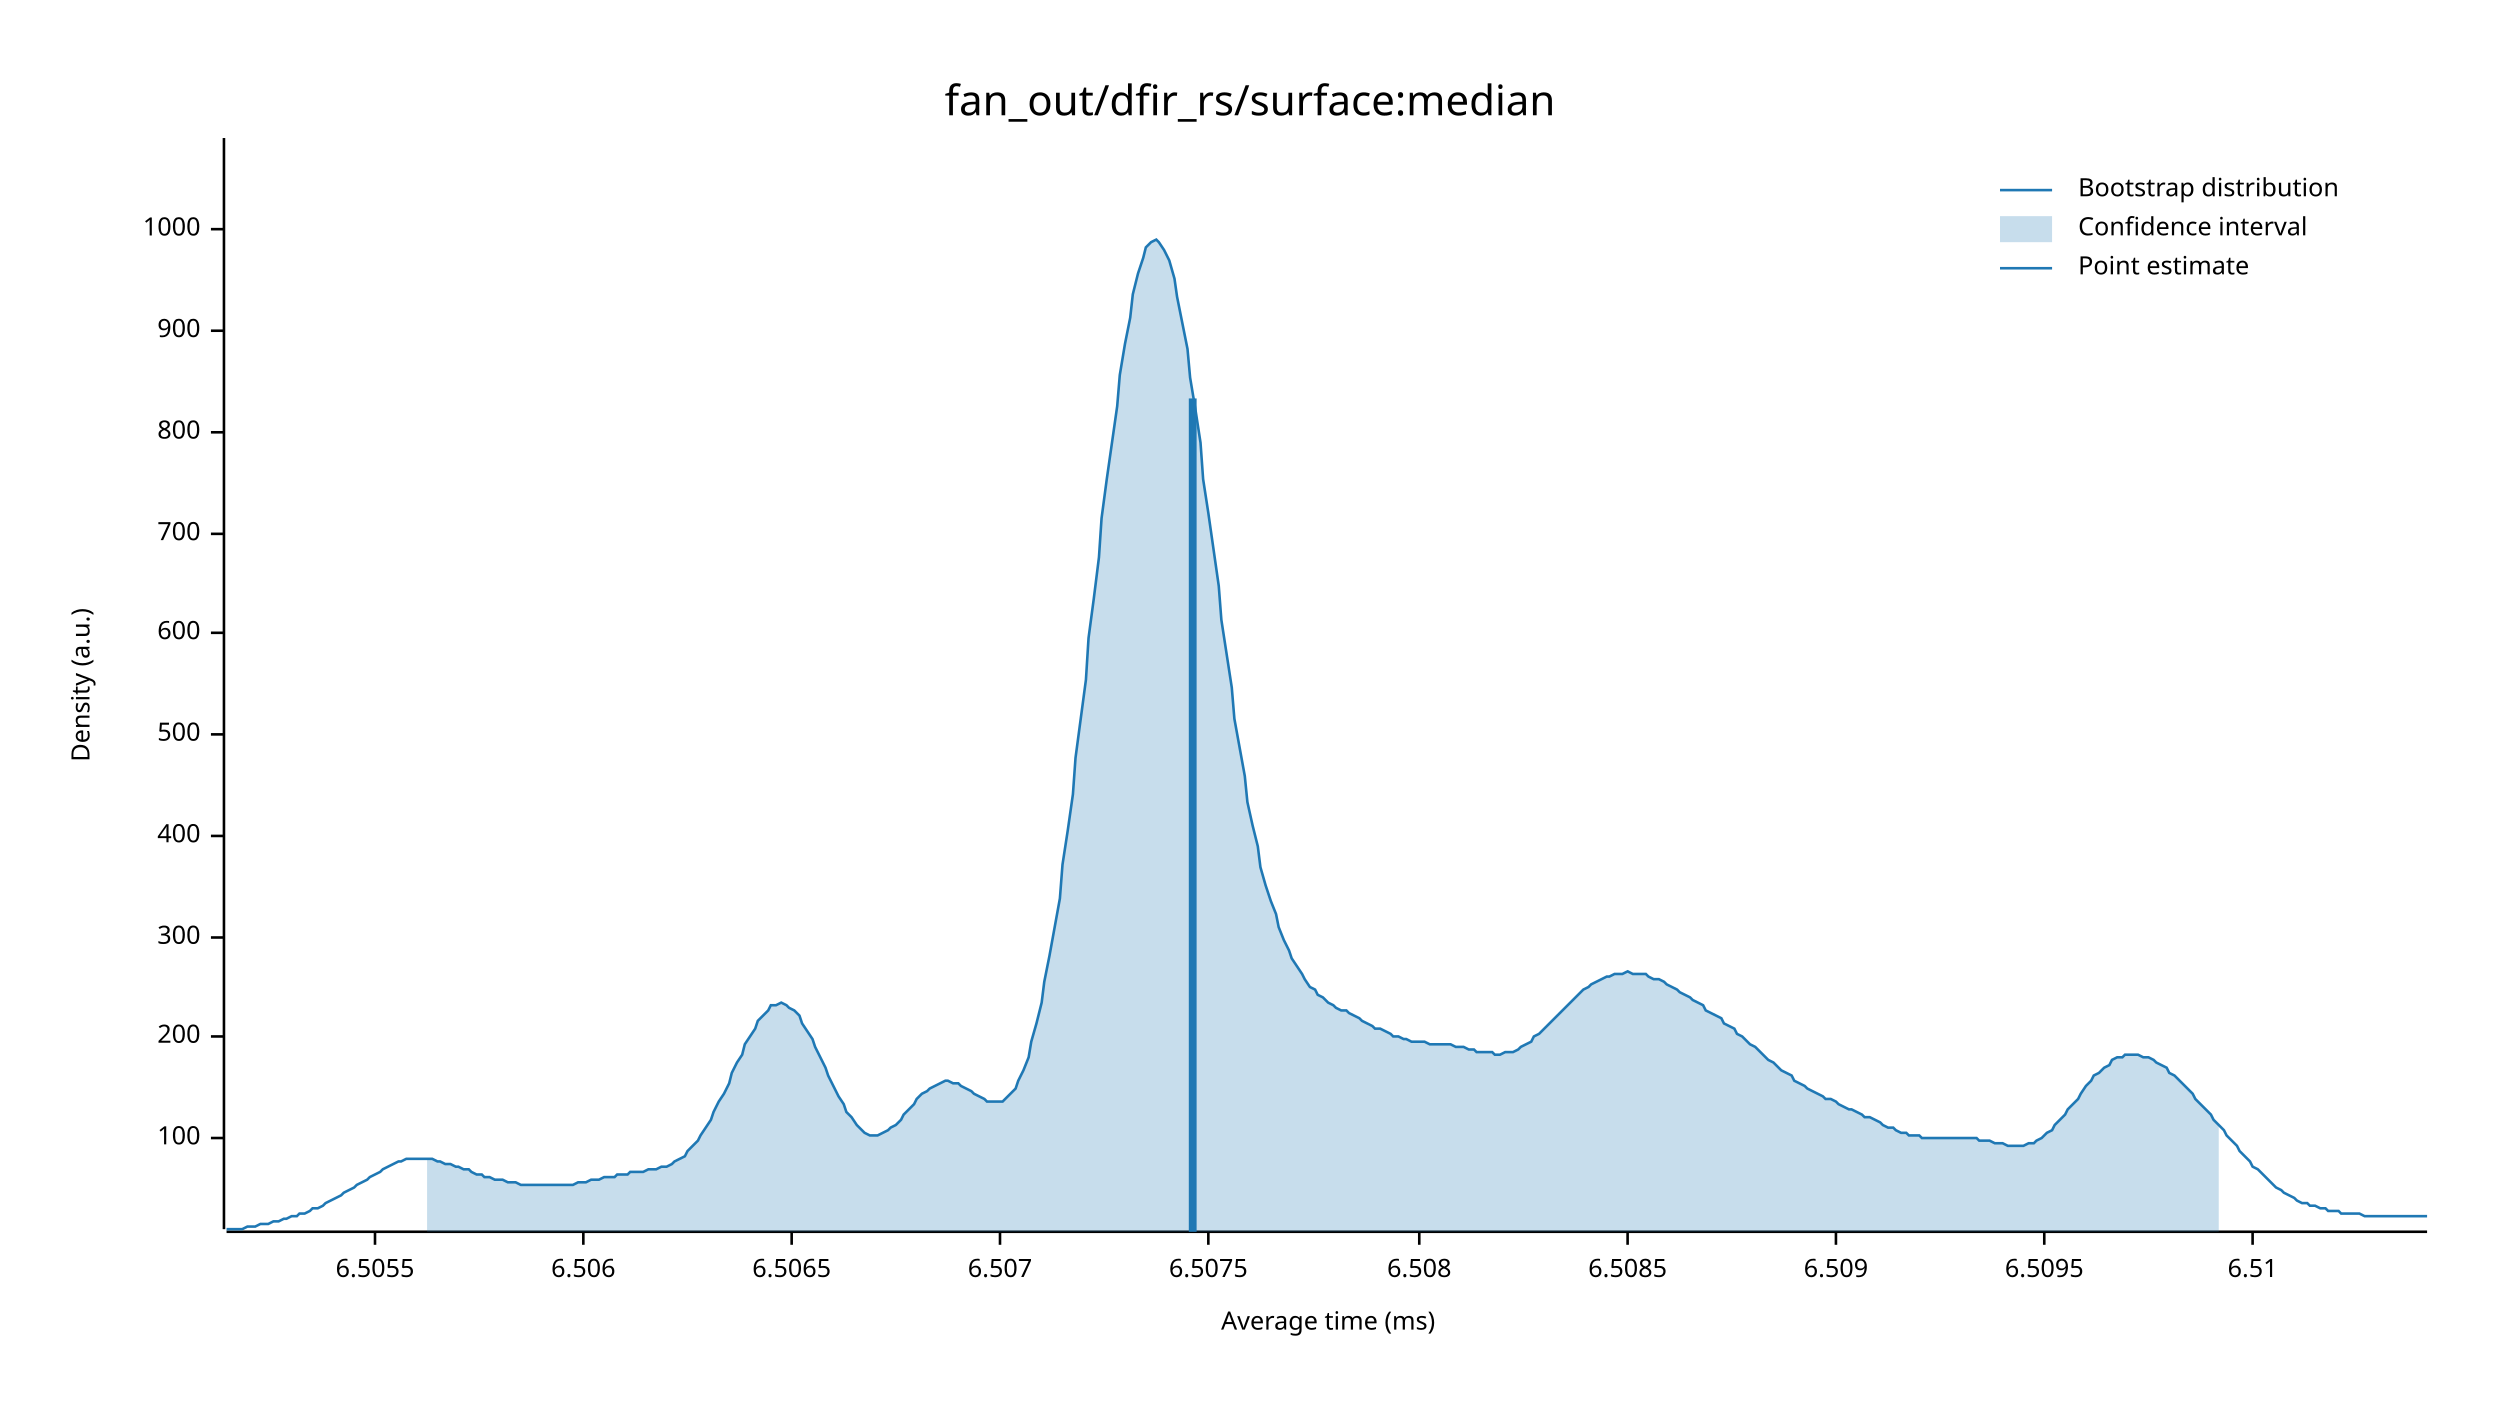
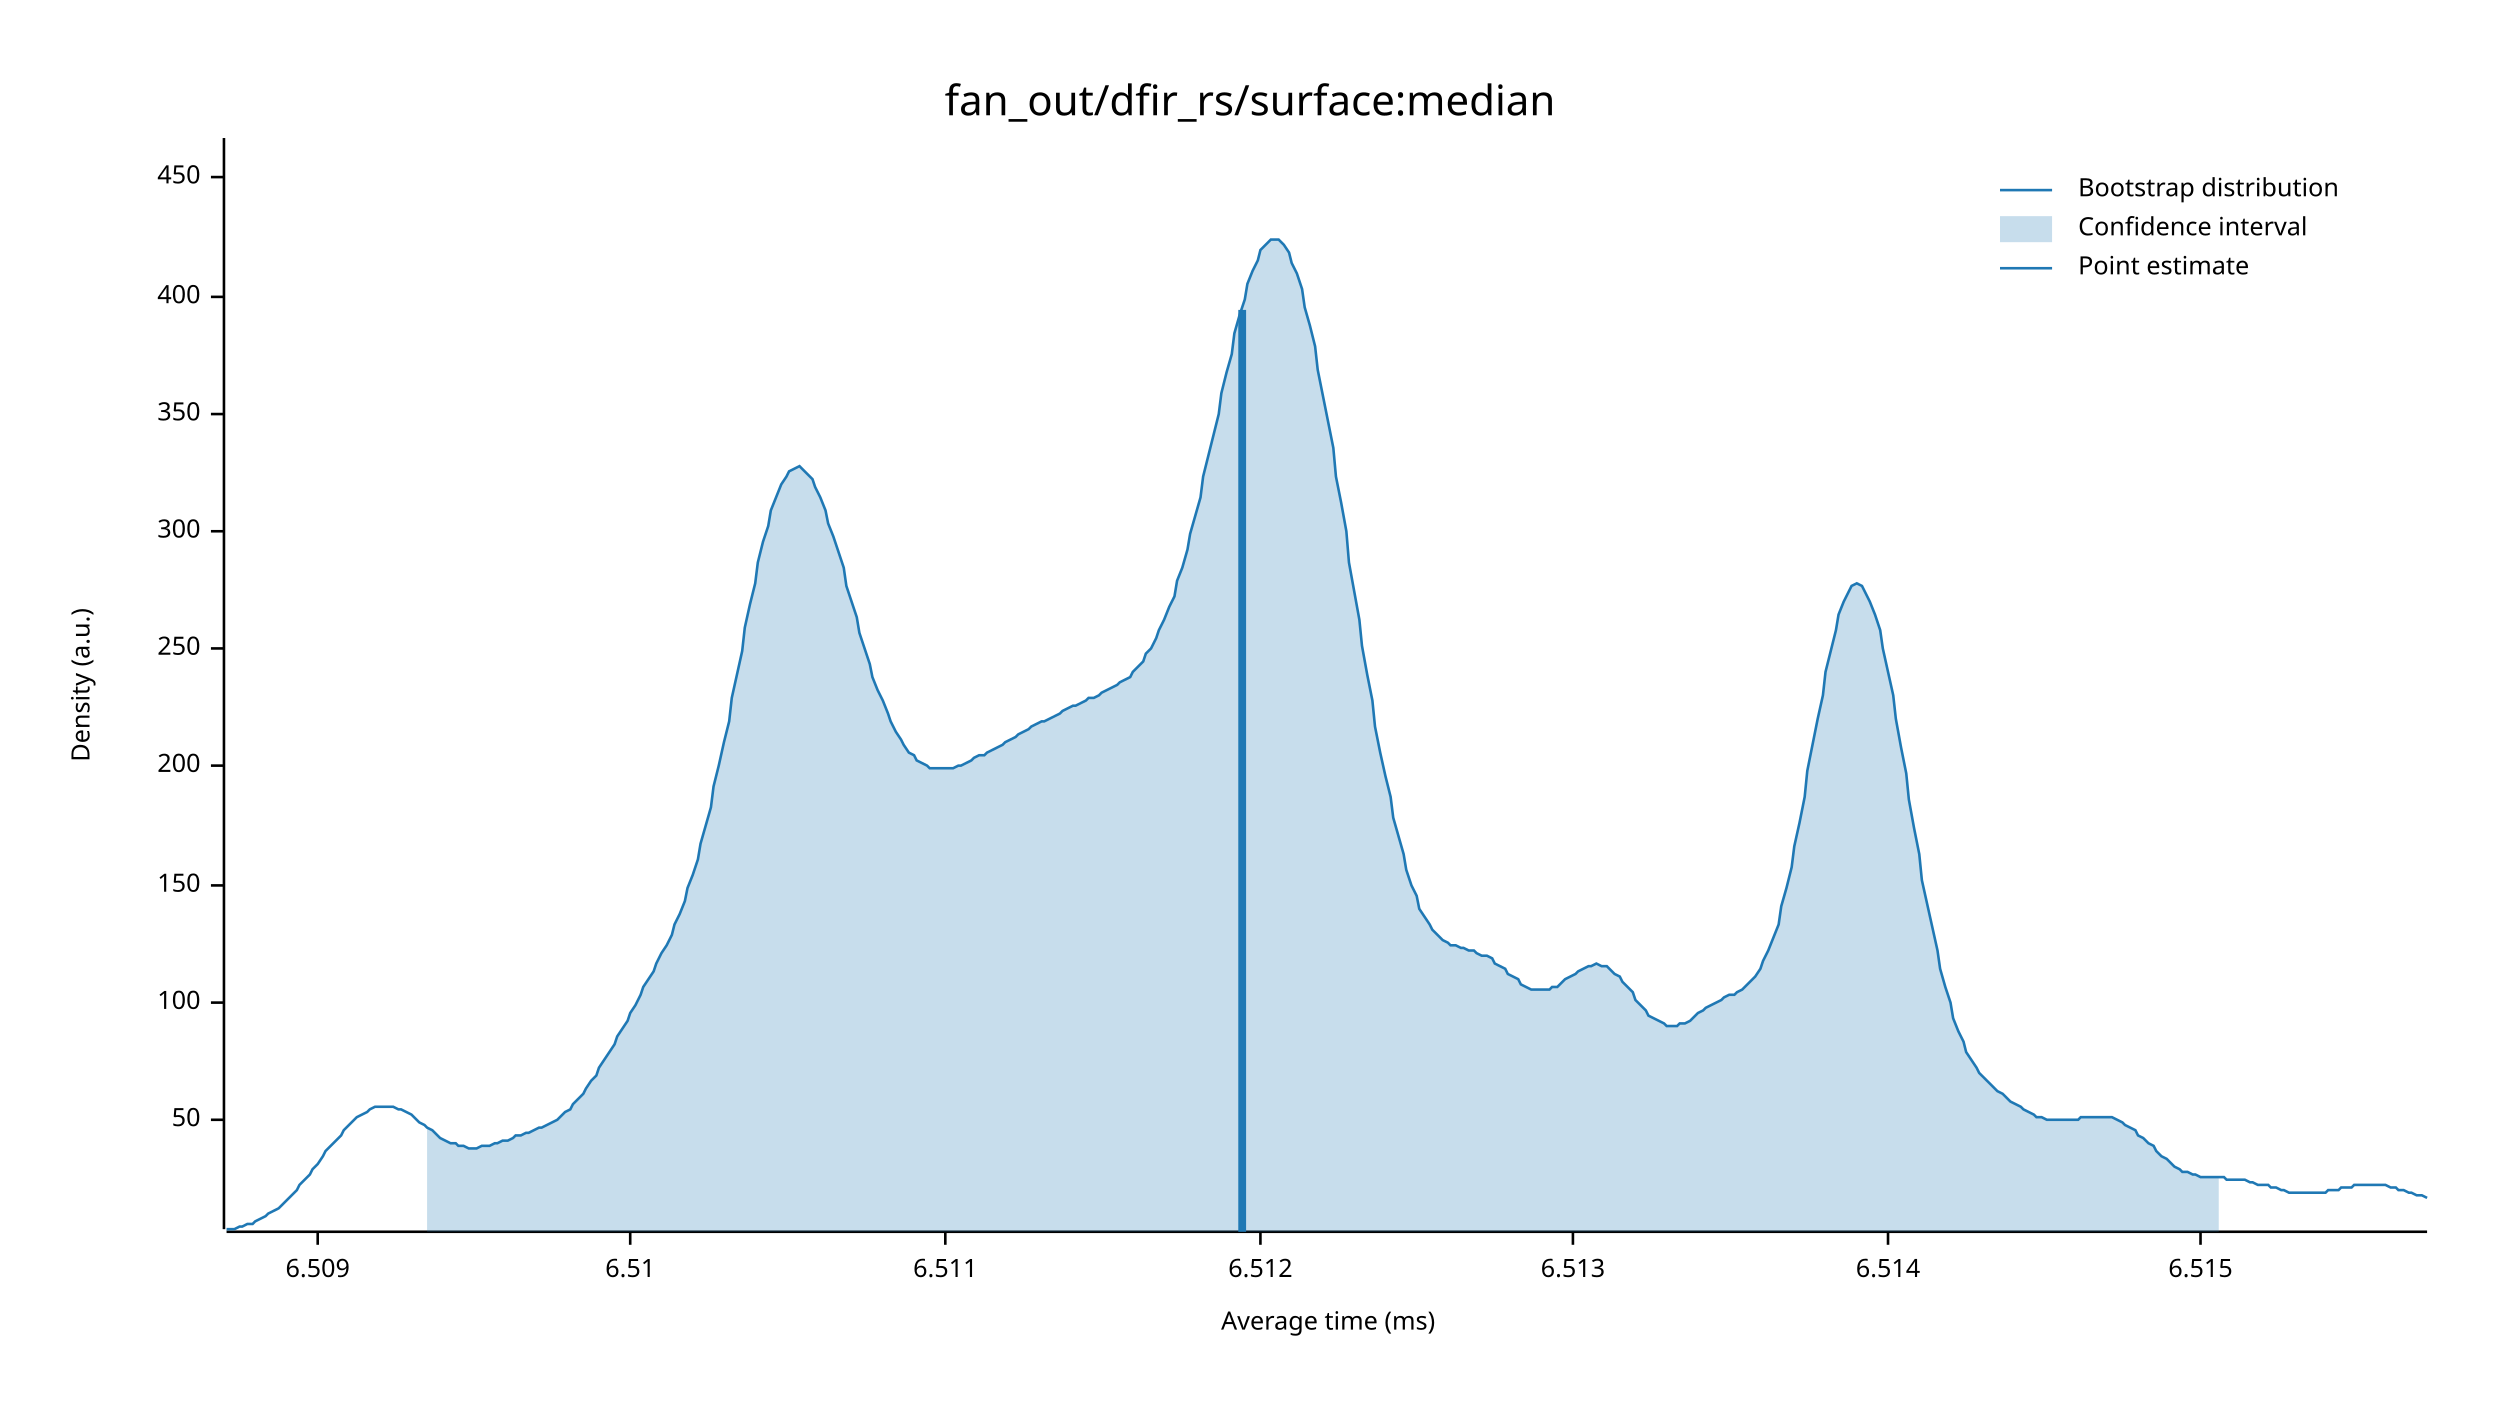
<svg xmlns="http://www.w3.org/2000/svg" width="960" height="540" viewBox="0 0 960 540">
  <text x="480" y="32" dy="0.76em" text-anchor="middle" font-family="sans-serif" font-size="16.129" opacity="1" fill="#000000">
fan_out/dfir_rs/surface:median
</text>
  <text x="27" y="263" dy="0.76em" text-anchor="middle" font-family="sans-serif" font-size="9.677" opacity="1" fill="#000000" transform="rotate(270, 27, 263)">
Density (a.u.)
</text>
  <text x="510" y="513" dy="-0.5ex" text-anchor="middle" font-family="sans-serif" font-size="9.677" opacity="1" fill="#000000">
Average time (ms)
</text>
  <polyline fill="none" opacity="1" stroke="#000000" stroke-width="1" points="86,53 86,472 " />
-   <text x="77" y="437" dy="0.5ex" text-anchor="end" font-family="sans-serif" font-size="9.677" opacity="1" fill="#000000">
+   <text x="77" y="430" dy="0.5ex" text-anchor="end" font-family="sans-serif" font-size="9.677" opacity="1" fill="#000000">
+ 50
+ </text>
+   <polyline fill="none" opacity="1" stroke="#000000" stroke-width="1" points="81,430 86,430 " />
+   <text x="77" y="385" dy="0.5ex" text-anchor="end" font-family="sans-serif" font-size="9.677" opacity="1" fill="#000000">
100
</text>
-   <polyline fill="none" opacity="1" stroke="#000000" stroke-width="1" points="81,437 86,437 " />
-   <text x="77" y="398" dy="0.5ex" text-anchor="end" font-family="sans-serif" font-size="9.677" opacity="1" fill="#000000">
+   <polyline fill="none" opacity="1" stroke="#000000" stroke-width="1" points="81,385 86,385 " />
+   <text x="77" y="340" dy="0.5ex" text-anchor="end" font-family="sans-serif" font-size="9.677" opacity="1" fill="#000000">
+ 150
+ </text>
+   <polyline fill="none" opacity="1" stroke="#000000" stroke-width="1" points="81,340 86,340 " />
+   <text x="77" y="294" dy="0.5ex" text-anchor="end" font-family="sans-serif" font-size="9.677" opacity="1" fill="#000000">
200
</text>
-   <polyline fill="none" opacity="1" stroke="#000000" stroke-width="1" points="81,398 86,398 " />
-   <text x="77" y="360" dy="0.5ex" text-anchor="end" font-family="sans-serif" font-size="9.677" opacity="1" fill="#000000">
+   <polyline fill="none" opacity="1" stroke="#000000" stroke-width="1" points="81,294 86,294 " />
+   <text x="77" y="249" dy="0.5ex" text-anchor="end" font-family="sans-serif" font-size="9.677" opacity="1" fill="#000000">
+ 250
+ </text>
+   <polyline fill="none" opacity="1" stroke="#000000" stroke-width="1" points="81,249 86,249 " />
+   <text x="77" y="204" dy="0.5ex" text-anchor="end" font-family="sans-serif" font-size="9.677" opacity="1" fill="#000000">
300
</text>
-   <polyline fill="none" opacity="1" stroke="#000000" stroke-width="1" points="81,360 86,360 " />
-   <text x="77" y="321" dy="0.5ex" text-anchor="end" font-family="sans-serif" font-size="9.677" opacity="1" fill="#000000">
+   <polyline fill="none" opacity="1" stroke="#000000" stroke-width="1" points="81,204 86,204 " />
+   <text x="77" y="159" dy="0.5ex" text-anchor="end" font-family="sans-serif" font-size="9.677" opacity="1" fill="#000000">
+ 350
+ </text>
+   <polyline fill="none" opacity="1" stroke="#000000" stroke-width="1" points="81,159 86,159 " />
+   <text x="77" y="114" dy="0.5ex" text-anchor="end" font-family="sans-serif" font-size="9.677" opacity="1" fill="#000000">
400
</text>
-   <polyline fill="none" opacity="1" stroke="#000000" stroke-width="1" points="81,321 86,321 " />
-   <text x="77" y="282" dy="0.5ex" text-anchor="end" font-family="sans-serif" font-size="9.677" opacity="1" fill="#000000">
- 500
+   <polyline fill="none" opacity="1" stroke="#000000" stroke-width="1" points="81,114 86,114 " />
+   <text x="77" y="68" dy="0.5ex" text-anchor="end" font-family="sans-serif" font-size="9.677" opacity="1" fill="#000000">
+ 450
</text>
-   <polyline fill="none" opacity="1" stroke="#000000" stroke-width="1" points="81,282 86,282 " />
-   <text x="77" y="243" dy="0.5ex" text-anchor="end" font-family="sans-serif" font-size="9.677" opacity="1" fill="#000000">
- 600
- </text>
-   <polyline fill="none" opacity="1" stroke="#000000" stroke-width="1" points="81,243 86,243 " />
-   <text x="77" y="205" dy="0.5ex" text-anchor="end" font-family="sans-serif" font-size="9.677" opacity="1" fill="#000000">
- 700
- </text>
-   <polyline fill="none" opacity="1" stroke="#000000" stroke-width="1" points="81,205 86,205 " />
-   <text x="77" y="166" dy="0.5ex" text-anchor="end" font-family="sans-serif" font-size="9.677" opacity="1" fill="#000000">
- 800
- </text>
-   <polyline fill="none" opacity="1" stroke="#000000" stroke-width="1" points="81,166 86,166 " />
-   <text x="77" y="127" dy="0.5ex" text-anchor="end" font-family="sans-serif" font-size="9.677" opacity="1" fill="#000000">
- 900
- </text>
-   <polyline fill="none" opacity="1" stroke="#000000" stroke-width="1" points="81,127 86,127 " />
-   <text x="77" y="88" dy="0.5ex" text-anchor="end" font-family="sans-serif" font-size="9.677" opacity="1" fill="#000000">
- 1000
- </text>
-   <polyline fill="none" opacity="1" stroke="#000000" stroke-width="1" points="81,88 86,88 " />
+   <polyline fill="none" opacity="1" stroke="#000000" stroke-width="1" points="81,68 86,68 " />
  <polyline fill="none" opacity="1" stroke="#000000" stroke-width="1" points="87,473 932,473 " />
-   <text x="144" y="483" dy="0.76em" text-anchor="middle" font-family="sans-serif" font-size="9.677" opacity="1" fill="#000000">
- 6.5055
- </text>
-   <polyline fill="none" opacity="1" stroke="#000000" stroke-width="1" points="144,473 144,478 " />
-   <text x="224" y="483" dy="0.76em" text-anchor="middle" font-family="sans-serif" font-size="9.677" opacity="1" fill="#000000">
- 6.506
- </text>
-   <polyline fill="none" opacity="1" stroke="#000000" stroke-width="1" points="224,473 224,478 " />
-   <text x="304" y="483" dy="0.76em" text-anchor="middle" font-family="sans-serif" font-size="9.677" opacity="1" fill="#000000">
- 6.5065
- </text>
-   <polyline fill="none" opacity="1" stroke="#000000" stroke-width="1" points="304,473 304,478 " />
-   <text x="384" y="483" dy="0.76em" text-anchor="middle" font-family="sans-serif" font-size="9.677" opacity="1" fill="#000000">
- 6.507
- </text>
-   <polyline fill="none" opacity="1" stroke="#000000" stroke-width="1" points="384,473 384,478 " />
-   <text x="464" y="483" dy="0.76em" text-anchor="middle" font-family="sans-serif" font-size="9.677" opacity="1" fill="#000000">
- 6.5075
- </text>
-   <polyline fill="none" opacity="1" stroke="#000000" stroke-width="1" points="464,473 464,478 " />
-   <text x="545" y="483" dy="0.76em" text-anchor="middle" font-family="sans-serif" font-size="9.677" opacity="1" fill="#000000">
- 6.508
- </text>
-   <polyline fill="none" opacity="1" stroke="#000000" stroke-width="1" points="545,473 545,478 " />
-   <text x="625" y="483" dy="0.76em" text-anchor="middle" font-family="sans-serif" font-size="9.677" opacity="1" fill="#000000">
- 6.5085
- </text>
-   <polyline fill="none" opacity="1" stroke="#000000" stroke-width="1" points="625,473 625,478 " />
-   <text x="705" y="483" dy="0.76em" text-anchor="middle" font-family="sans-serif" font-size="9.677" opacity="1" fill="#000000">
+   <text x="122" y="483" dy="0.76em" text-anchor="middle" font-family="sans-serif" font-size="9.677" opacity="1" fill="#000000">
6.509
</text>
-   <polyline fill="none" opacity="1" stroke="#000000" stroke-width="1" points="705,473 705,478 " />
-   <text x="785" y="483" dy="0.76em" text-anchor="middle" font-family="sans-serif" font-size="9.677" opacity="1" fill="#000000">
- 6.5095
- </text>
-   <polyline fill="none" opacity="1" stroke="#000000" stroke-width="1" points="785,473 785,478 " />
-   <text x="865" y="483" dy="0.76em" text-anchor="middle" font-family="sans-serif" font-size="9.677" opacity="1" fill="#000000">
+   <polyline fill="none" opacity="1" stroke="#000000" stroke-width="1" points="122,473 122,478 " />
+   <text x="242" y="483" dy="0.76em" text-anchor="middle" font-family="sans-serif" font-size="9.677" opacity="1" fill="#000000">
6.51
</text>
-   <polyline fill="none" opacity="1" stroke="#000000" stroke-width="1" points="865,473 865,478 " />
-   <polyline fill="none" opacity="1" stroke="#1F78B4" stroke-width="1" points="87,472 88,472 90,472 92,472 93,472 95,471 97,471 98,471 100,470 102,470 103,470 105,469 107,469 109,468 110,468 112,467 114,467 115,466 117,466 119,465 120,464 122,464 124,463 125,462 127,461 129,460 131,459 132,458 134,457 136,456 137,455 139,454 141,453 142,452 144,451 146,450 147,449 149,448 151,447 153,446 154,446 156,445 158,445 159,445 161,445 163,445 164,445 166,445 168,446 169,446 171,447 173,447 175,448 176,448 178,449 180,449 181,450 183,451 185,451 186,452 188,452 190,453 191,453 193,453 195,454 197,454 198,454 200,455 202,455 203,455 205,455 207,455 208,455 210,455 212,455 214,455 215,455 217,455 219,455 220,455 222,454 224,454 225,454 227,453 229,453 230,453 232,452 234,452 236,452 237,451 239,451 241,451 242,450 244,450 246,450 247,450 249,449 251,449 252,449 254,448 256,448 258,447 259,446 261,445 263,444 264,442 266,440 268,438 269,436 271,433 273,430 274,427 276,423 278,420 280,416 281,412 283,408 285,405 286,401 288,398 290,395 291,392 293,390 295,388 296,386 298,386 300,385 302,386 303,387 305,388 307,390 308,393 310,396 312,399 313,402 315,406 317,410 318,413 320,417 322,421 324,424 325,427 327,429 329,432 330,433 332,435 334,436 335,436 337,436 339,435 341,434 342,433 344,432 346,430 347,428 349,426 351,424 352,422 354,420 356,419 357,418 359,417 361,416 363,415 364,415 366,416 368,416 369,417 371,418 373,419 374,420 376,421 378,422 379,423 381,423 383,423 385,423 386,422 388,420 390,418 391,415 393,411 395,406 396,400 398,393 400,385 401,377 403,367 405,356 407,345 408,332 410,319 412,305 413,291 415,276 417,261 418,245 420,230 422,214 423,199 425,184 427,170 429,156 430,144 432,132 434,122 435,113 437,105 439,99 440,95 442,93 444,92 445,93 447,96 449,100 451,107 452,114 454,124 456,134 457,145 459,157 461,170 462,184 464,197 466,211 468,225 469,238 471,251 473,264 474,276 476,287 478,298 479,308 481,317 483,325 484,333 486,340 488,346 490,351 491,356 493,361 495,365 496,368 498,371 500,374 501,376 503,379 505,380 506,382 508,383 510,385 512,386 513,387 515,388 517,388 518,389 520,390 522,391 523,392 525,393 527,394 528,395 530,395 532,396 534,397 535,398 537,398 539,399 540,399 542,400 544,400 545,400 547,400 549,401 550,401 552,401 554,401 556,401 557,401 559,402 561,402 562,402 564,403 566,403 567,404 569,404 571,404 573,404 574,405 576,405 578,404 579,404 581,404 583,403 584,402 586,401 588,400 589,398 591,397 593,395 595,393 596,392 598,390 600,388 601,387 603,385 605,383 606,382 608,380 610,379 611,378 613,377 615,376 617,375 618,375 620,374 622,374 623,374 625,373 627,374 628,374 630,374 632,374 633,375 635,376 637,376 639,377 640,378 642,379 644,380 645,381 647,382 649,383 650,384 652,385 654,386 655,388 657,389 659,390 661,391 662,393 664,394 666,395 667,397 669,398 671,400 672,401 674,402 676,404 677,405 679,407 681,408 683,410 684,411 686,412 688,413 689,415 691,416 693,417 694,418 696,419 698,420 700,421 701,422 703,422 705,423 706,424 708,425 710,426 711,426 713,427 715,428 716,429 718,429 720,430 722,431 723,432 725,433 727,433 728,434 730,435 732,435 733,436 735,436 737,436 738,437 740,437 742,437 744,437 745,437 747,437 749,437 750,437 752,437 754,437 755,437 757,437 759,437 760,438 762,438 764,438 766,439 767,439 769,439 771,440 772,440 774,440 776,440 777,440 779,439 781,439 782,438 784,437 786,435 788,434 789,432 791,430 793,428 794,426 796,424 798,422 799,420 801,417 803,415 804,413 806,412 808,410 810,409 811,407 813,406 815,406 816,405 818,405 820,405 821,405 823,406 825,406 827,407 828,408 830,409 832,410 833,412 835,413 837,415 838,416 840,418 842,420 843,422 845,424 847,426 849,428 850,430 852,432 854,434 855,436 857,438 859,440 860,442 862,444 864,446 865,448 867,449 869,451 871,453 872,454 874,456 876,457 877,458 879,459 881,460 882,461 884,462 886,462 887,463 889,463 891,464 893,464 894,465 896,465 898,465 899,466 901,466 903,466 904,466 906,466 908,467 909,467 911,467 913,467 915,467 916,467 918,467 920,467 921,467 923,467 925,467 926,467 928,467 930,467 932,467 " />
-   <polygon opacity="0.25" fill="#1F78B4" points="164,445 166,445 168,446 169,446 171,447 173,447 175,448 176,448 178,449 180,449 181,450 183,451 185,451 186,452 188,452 190,453 191,453 193,453 195,454 197,454 198,454 200,455 202,455 203,455 205,455 207,455 208,455 210,455 212,455 214,455 215,455 217,455 219,455 220,455 222,454 224,454 225,454 227,453 229,453 230,453 232,452 234,452 236,452 237,451 239,451 241,451 242,450 244,450 246,450 247,450 249,449 251,449 252,449 254,448 256,448 258,447 259,446 261,445 263,444 264,442 266,440 268,438 269,436 271,433 273,430 274,427 276,423 278,420 280,416 281,412 283,408 285,405 286,401 288,398 290,395 291,392 293,390 295,388 296,386 298,386 300,385 302,386 303,387 305,388 307,390 308,393 310,396 312,399 313,402 315,406 317,410 318,413 320,417 322,421 324,424 325,427 327,429 329,432 330,433 332,435 334,436 335,436 337,436 339,435 341,434 342,433 344,432 346,430 347,428 349,426 351,424 352,422 354,420 356,419 357,418 359,417 361,416 363,415 364,415 366,416 368,416 369,417 371,418 373,419 374,420 376,421 378,422 379,423 381,423 383,423 385,423 386,422 388,420 390,418 391,415 393,411 395,406 396,400 398,393 400,385 401,377 403,367 405,356 407,345 408,332 410,319 412,305 413,291 415,276 417,261 418,245 420,230 422,214 423,199 425,184 427,170 429,156 430,144 432,132 434,122 435,113 437,105 439,99 440,95 442,93 444,92 445,93 447,96 449,100 451,107 452,114 454,124 456,134 457,145 459,157 461,170 462,184 464,197 466,211 468,225 469,238 471,251 473,264 474,276 476,287 478,298 479,308 481,317 483,325 484,333 486,340 488,346 490,351 491,356 493,361 495,365 496,368 498,371 500,374 501,376 503,379 505,380 506,382 508,383 510,385 512,386 513,387 515,388 517,388 518,389 520,390 522,391 523,392 525,393 527,394 528,395 530,395 532,396 534,397 535,398 537,398 539,399 540,399 542,400 544,400 545,400 547,400 549,401 550,401 552,401 554,401 556,401 557,401 559,402 561,402 562,402 564,403 566,403 567,404 569,404 571,404 573,404 574,405 576,405 578,404 579,404 581,404 583,403 584,402 586,401 588,400 589,398 591,397 593,395 595,393 596,392 598,390 600,388 601,387 603,385 605,383 606,382 608,380 610,379 611,378 613,377 615,376 617,375 618,375 620,374 622,374 623,374 625,373 627,374 628,374 630,374 632,374 633,375 635,376 637,376 639,377 640,378 642,379 644,380 645,381 647,382 649,383 650,384 652,385 654,386 655,388 657,389 659,390 661,391 662,393 664,394 666,395 667,397 669,398 671,400 672,401 674,402 676,404 677,405 679,407 681,408 683,410 684,411 686,412 688,413 689,415 691,416 693,417 694,418 696,419 698,420 700,421 701,422 703,422 705,423 706,424 708,425 710,426 711,426 713,427 715,428 716,429 718,429 720,430 722,431 723,432 725,433 727,433 728,434 730,435 732,435 733,436 735,436 737,436 738,437 740,437 742,437 744,437 745,437 747,437 749,437 750,437 752,437 754,437 755,437 757,437 759,437 760,438 762,438 764,438 766,439 767,439 769,439 771,440 772,440 774,440 776,440 777,440 779,439 781,439 782,438 784,437 786,435 788,434 789,432 791,430 793,428 794,426 796,424 798,422 799,420 801,417 803,415 804,413 806,412 808,410 810,409 811,407 813,406 815,406 816,405 818,405 820,405 821,405 823,406 825,406 827,407 828,408 830,409 832,410 833,412 835,413 837,415 838,416 840,418 842,420 843,422 845,424 847,426 849,428 850,430 852,432 852,473 164,473 " />
-   <polyline fill="none" opacity="1" stroke="#1F78B4" stroke-width="3" points="458,473 458,153 " />
+   <polyline fill="none" opacity="1" stroke="#000000" stroke-width="1" points="242,473 242,478 " />
+   <text x="363" y="483" dy="0.76em" text-anchor="middle" font-family="sans-serif" font-size="9.677" opacity="1" fill="#000000">
+ 6.511
+ </text>
+   <polyline fill="none" opacity="1" stroke="#000000" stroke-width="1" points="363,473 363,478 " />
+   <text x="484" y="483" dy="0.76em" text-anchor="middle" font-family="sans-serif" font-size="9.677" opacity="1" fill="#000000">
+ 6.512
+ </text>
+   <polyline fill="none" opacity="1" stroke="#000000" stroke-width="1" points="484,473 484,478 " />
+   <text x="604" y="483" dy="0.76em" text-anchor="middle" font-family="sans-serif" font-size="9.677" opacity="1" fill="#000000">
+ 6.513
+ </text>
+   <polyline fill="none" opacity="1" stroke="#000000" stroke-width="1" points="604,473 604,478 " />
+   <text x="725" y="483" dy="0.76em" text-anchor="middle" font-family="sans-serif" font-size="9.677" opacity="1" fill="#000000">
+ 6.514
+ </text>
+   <polyline fill="none" opacity="1" stroke="#000000" stroke-width="1" points="725,473 725,478 " />
+   <text x="845" y="483" dy="0.76em" text-anchor="middle" font-family="sans-serif" font-size="9.677" opacity="1" fill="#000000">
+ 6.515
+ </text>
+   <polyline fill="none" opacity="1" stroke="#000000" stroke-width="1" points="845,473 845,478 " />
+   <polyline fill="none" opacity="1" stroke="#1F78B4" stroke-width="1" points="87,472 88,472 90,472 92,471 93,471 95,470 97,470 98,469 100,468 102,467 103,466 105,465 107,464 109,462 110,461 112,459 114,457 115,455 117,453 119,451 120,449 122,447 124,444 125,442 127,440 129,438 131,436 132,434 134,432 136,430 137,429 139,428 141,427 142,426 144,425 146,425 147,425 149,425 151,425 153,426 154,426 156,427 158,428 159,429 161,431 163,432 164,433 166,434 168,436 169,437 171,438 173,439 175,439 176,440 178,440 180,441 181,441 183,441 185,440 186,440 188,440 190,439 191,439 193,438 195,438 197,437 198,436 200,436 202,435 203,435 205,434 207,433 208,433 210,432 212,431 214,430 215,429 217,427 219,426 220,424 222,422 224,420 225,418 227,415 229,413 230,410 232,407 234,404 236,401 237,398 239,395 241,392 242,389 244,386 246,382 247,379 249,376 251,373 252,370 254,366 256,363 258,359 259,355 261,351 263,346 264,341 266,336 268,330 269,324 271,317 273,310 274,302 276,294 278,285 280,277 281,268 283,259 285,250 286,241 288,232 290,224 291,216 293,208 295,202 296,196 298,191 300,186 302,183 303,181 305,180 307,179 308,180 310,182 312,184 313,187 315,191 317,196 318,201 320,206 322,212 324,218 325,225 327,231 329,237 330,243 332,249 334,255 335,260 337,265 339,269 341,274 342,277 344,281 346,284 347,286 349,289 351,290 352,292 354,293 356,294 357,295 359,295 361,295 363,295 364,295 366,295 368,294 369,294 371,293 373,292 374,291 376,290 378,290 379,289 381,288 383,287 385,286 386,285 388,284 390,283 391,282 393,281 395,280 396,279 398,278 400,277 401,277 403,276 405,275 407,274 408,273 410,272 412,271 413,271 415,270 417,269 418,268 420,268 422,267 423,266 425,265 427,264 429,263 430,262 432,261 434,260 435,258 437,256 439,254 440,251 442,249 444,245 445,242 447,238 449,233 451,229 452,223 454,218 456,211 457,205 459,198 461,191 462,183 464,175 466,167 468,159 469,151 471,143 473,136 474,128 476,121 478,115 479,109 481,104 483,100 484,96 486,94 488,92 490,92 491,92 493,94 495,97 496,101 498,105 500,111 501,118 503,125 505,133 506,142 508,152 510,162 512,172 513,183 515,193 517,204 518,216 520,227 522,238 523,248 525,259 527,269 528,279 530,289 532,298 534,306 535,314 537,321 539,328 540,334 542,340 544,344 545,349 547,352 549,355 550,357 552,359 554,361 556,362 557,363 559,363 561,364 562,364 564,365 566,365 567,366 569,367 571,367 573,368 574,370 576,371 578,372 579,374 581,375 583,376 584,378 586,379 588,380 589,380 591,380 593,380 595,380 596,379 598,379 600,377 601,376 603,375 605,374 606,373 608,372 610,371 611,371 613,370 615,371 617,371 618,372 620,374 622,375 623,377 625,379 627,381 628,384 630,386 632,388 633,390 635,391 637,392 639,393 640,394 642,394 644,394 645,393 647,393 649,392 650,391 652,389 654,388 655,387 657,386 659,385 661,384 662,383 664,382 666,382 667,381 669,380 671,378 672,377 674,375 676,372 677,369 679,365 681,360 683,355 684,348 686,341 688,333 689,325 691,316 693,306 694,296 696,286 698,276 700,267 701,258 703,250 705,242 706,236 708,231 710,227 711,225 713,224 715,225 716,227 718,231 720,236 722,242 723,249 725,258 727,267 728,276 730,287 732,297 733,307 735,318 737,328 738,338 740,347 742,356 744,365 745,372 747,379 749,385 750,391 752,396 754,400 755,404 757,407 759,410 760,412 762,414 764,416 766,418 767,419 769,420 771,422 772,423 774,424 776,425 777,426 779,427 781,428 782,429 784,429 786,430 788,430 789,430 791,430 793,430 794,430 796,430 798,430 799,429 801,429 803,429 804,429 806,429 808,429 810,429 811,429 813,430 815,431 816,432 818,433 820,434 821,436 823,437 825,439 827,440 828,442 830,444 832,445 833,446 835,448 837,449 838,450 840,450 842,451 843,451 845,452 847,452 849,452 850,452 852,452 854,452 855,453 857,453 859,453 860,453 862,453 864,454 865,454 867,455 869,455 871,455 872,456 874,456 876,457 877,457 879,458 881,458 882,458 884,458 886,458 887,458 889,458 891,458 893,458 894,457 896,457 898,457 899,456 901,456 903,456 904,455 906,455 908,455 909,455 911,455 913,455 915,455 916,455 918,456 920,456 921,457 923,457 925,458 926,458 928,459 930,459 932,460 " />
+   <polygon opacity="0.25" fill="#1F78B4" points="164,433 166,434 168,436 169,437 171,438 173,439 175,439 176,440 178,440 180,441 181,441 183,441 185,440 186,440 188,440 190,439 191,439 193,438 195,438 197,437 198,436 200,436 202,435 203,435 205,434 207,433 208,433 210,432 212,431 214,430 215,429 217,427 219,426 220,424 222,422 224,420 225,418 227,415 229,413 230,410 232,407 234,404 236,401 237,398 239,395 241,392 242,389 244,386 246,382 247,379 249,376 251,373 252,370 254,366 256,363 258,359 259,355 261,351 263,346 264,341 266,336 268,330 269,324 271,317 273,310 274,302 276,294 278,285 280,277 281,268 283,259 285,250 286,241 288,232 290,224 291,216 293,208 295,202 296,196 298,191 300,186 302,183 303,181 305,180 307,179 308,180 310,182 312,184 313,187 315,191 317,196 318,201 320,206 322,212 324,218 325,225 327,231 329,237 330,243 332,249 334,255 335,260 337,265 339,269 341,274 342,277 344,281 346,284 347,286 349,289 351,290 352,292 354,293 356,294 357,295 359,295 361,295 363,295 364,295 366,295 368,294 369,294 371,293 373,292 374,291 376,290 378,290 379,289 381,288 383,287 385,286 386,285 388,284 390,283 391,282 393,281 395,280 396,279 398,278 400,277 401,277 403,276 405,275 407,274 408,273 410,272 412,271 413,271 415,270 417,269 418,268 420,268 422,267 423,266 425,265 427,264 429,263 430,262 432,261 434,260 435,258 437,256 439,254 440,251 442,249 444,245 445,242 447,238 449,233 451,229 452,223 454,218 456,211 457,205 459,198 461,191 462,183 464,175 466,167 468,159 469,151 471,143 473,136 474,128 476,121 478,115 479,109 481,104 483,100 484,96 486,94 488,92 490,92 491,92 493,94 495,97 496,101 498,105 500,111 501,118 503,125 505,133 506,142 508,152 510,162 512,172 513,183 515,193 517,204 518,216 520,227 522,238 523,248 525,259 527,269 528,279 530,289 532,298 534,306 535,314 537,321 539,328 540,334 542,340 544,344 545,349 547,352 549,355 550,357 552,359 554,361 556,362 557,363 559,363 561,364 562,364 564,365 566,365 567,366 569,367 571,367 573,368 574,370 576,371 578,372 579,374 581,375 583,376 584,378 586,379 588,380 589,380 591,380 593,380 595,380 596,379 598,379 600,377 601,376 603,375 605,374 606,373 608,372 610,371 611,371 613,370 615,371 617,371 618,372 620,374 622,375 623,377 625,379 627,381 628,384 630,386 632,388 633,390 635,391 637,392 639,393 640,394 642,394 644,394 645,393 647,393 649,392 650,391 652,389 654,388 655,387 657,386 659,385 661,384 662,383 664,382 666,382 667,381 669,380 671,378 672,377 674,375 676,372 677,369 679,365 681,360 683,355 684,348 686,341 688,333 689,325 691,316 693,306 694,296 696,286 698,276 700,267 701,258 703,250 705,242 706,236 708,231 710,227 711,225 713,224 715,225 716,227 718,231 720,236 722,242 723,249 725,258 727,267 728,276 730,287 732,297 733,307 735,318 737,328 738,338 740,347 742,356 744,365 745,372 747,379 749,385 750,391 752,396 754,400 755,404 757,407 759,410 760,412 762,414 764,416 766,418 767,419 769,420 771,422 772,423 774,424 776,425 777,426 779,427 781,428 782,429 784,429 786,430 788,430 789,430 791,430 793,430 794,430 796,430 798,430 799,429 801,429 803,429 804,429 806,429 808,429 810,429 811,429 813,430 815,431 816,432 818,433 820,434 821,436 823,437 825,439 827,440 828,442 830,444 832,445 833,446 835,448 837,449 838,450 840,450 842,451 843,451 845,452 847,452 849,452 850,452 852,452 852,473 164,473 " />
+   <polyline fill="none" opacity="1" stroke="#1F78B4" stroke-width="3" points="477,473 477,119 " />
  <text x="798" y="68" dy="0.76em" text-anchor="start" font-family="sans-serif" font-size="9.677" opacity="1" fill="#000000">
Bootstrap distribution
</text>
  <text x="798" y="83" dy="0.76em" text-anchor="start" font-family="sans-serif" font-size="9.677" opacity="1" fill="#000000">
Confidence interval
</text>
  <text x="798" y="98" dy="0.76em" text-anchor="start" font-family="sans-serif" font-size="9.677" opacity="1" fill="#000000">
Point estimate
</text>
  <polyline fill="none" opacity="1" stroke="#1F78B4" stroke-width="1" points="768,73 788,73 " />
  <rect x="768" y="83" width="20" height="10" opacity="0.25" fill="#1F78B4" stroke="none" />
  <polyline fill="none" opacity="1" stroke="#1F78B4" stroke-width="1" points="768,103 788,103 " />
</svg>
